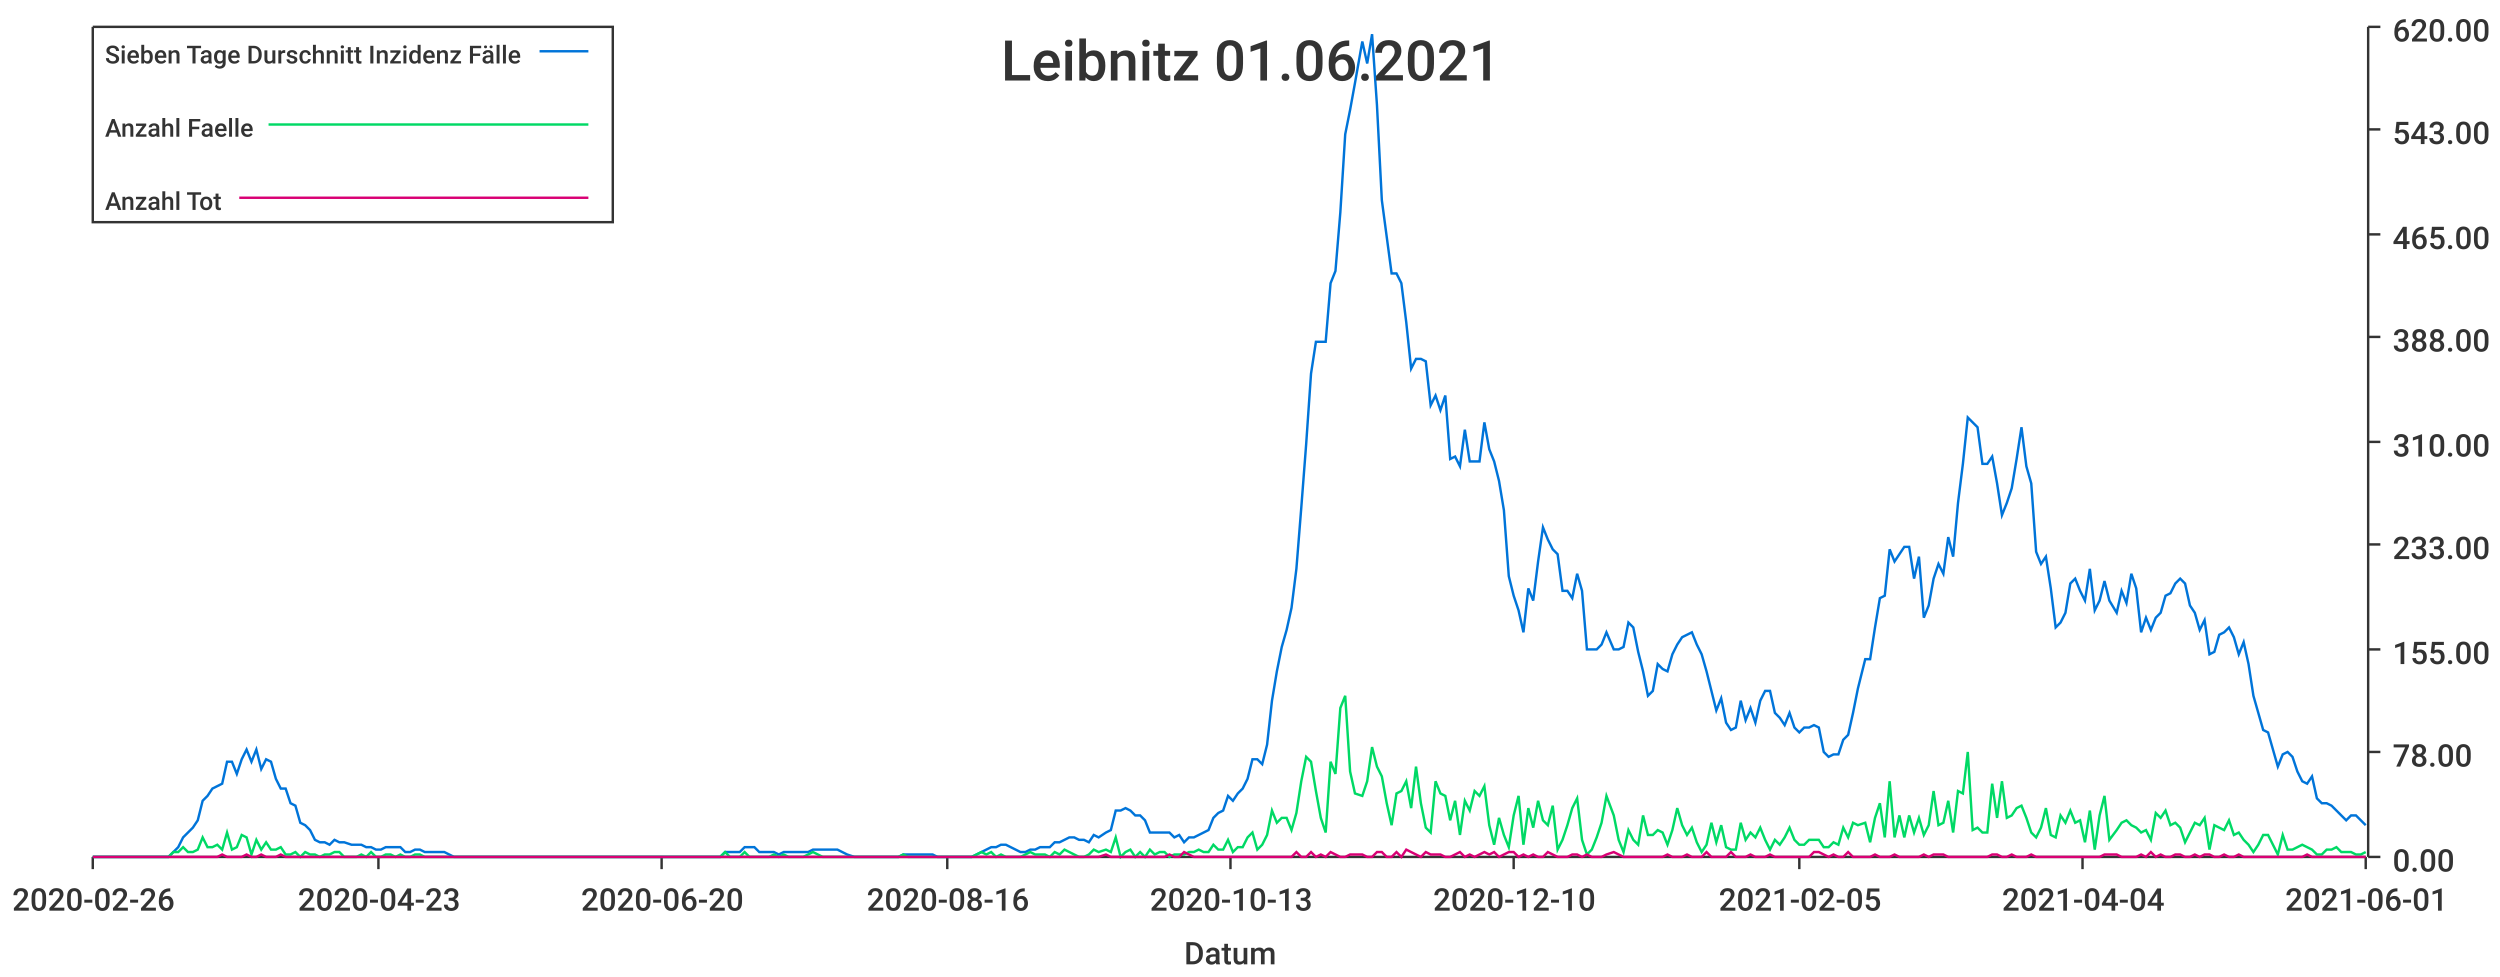
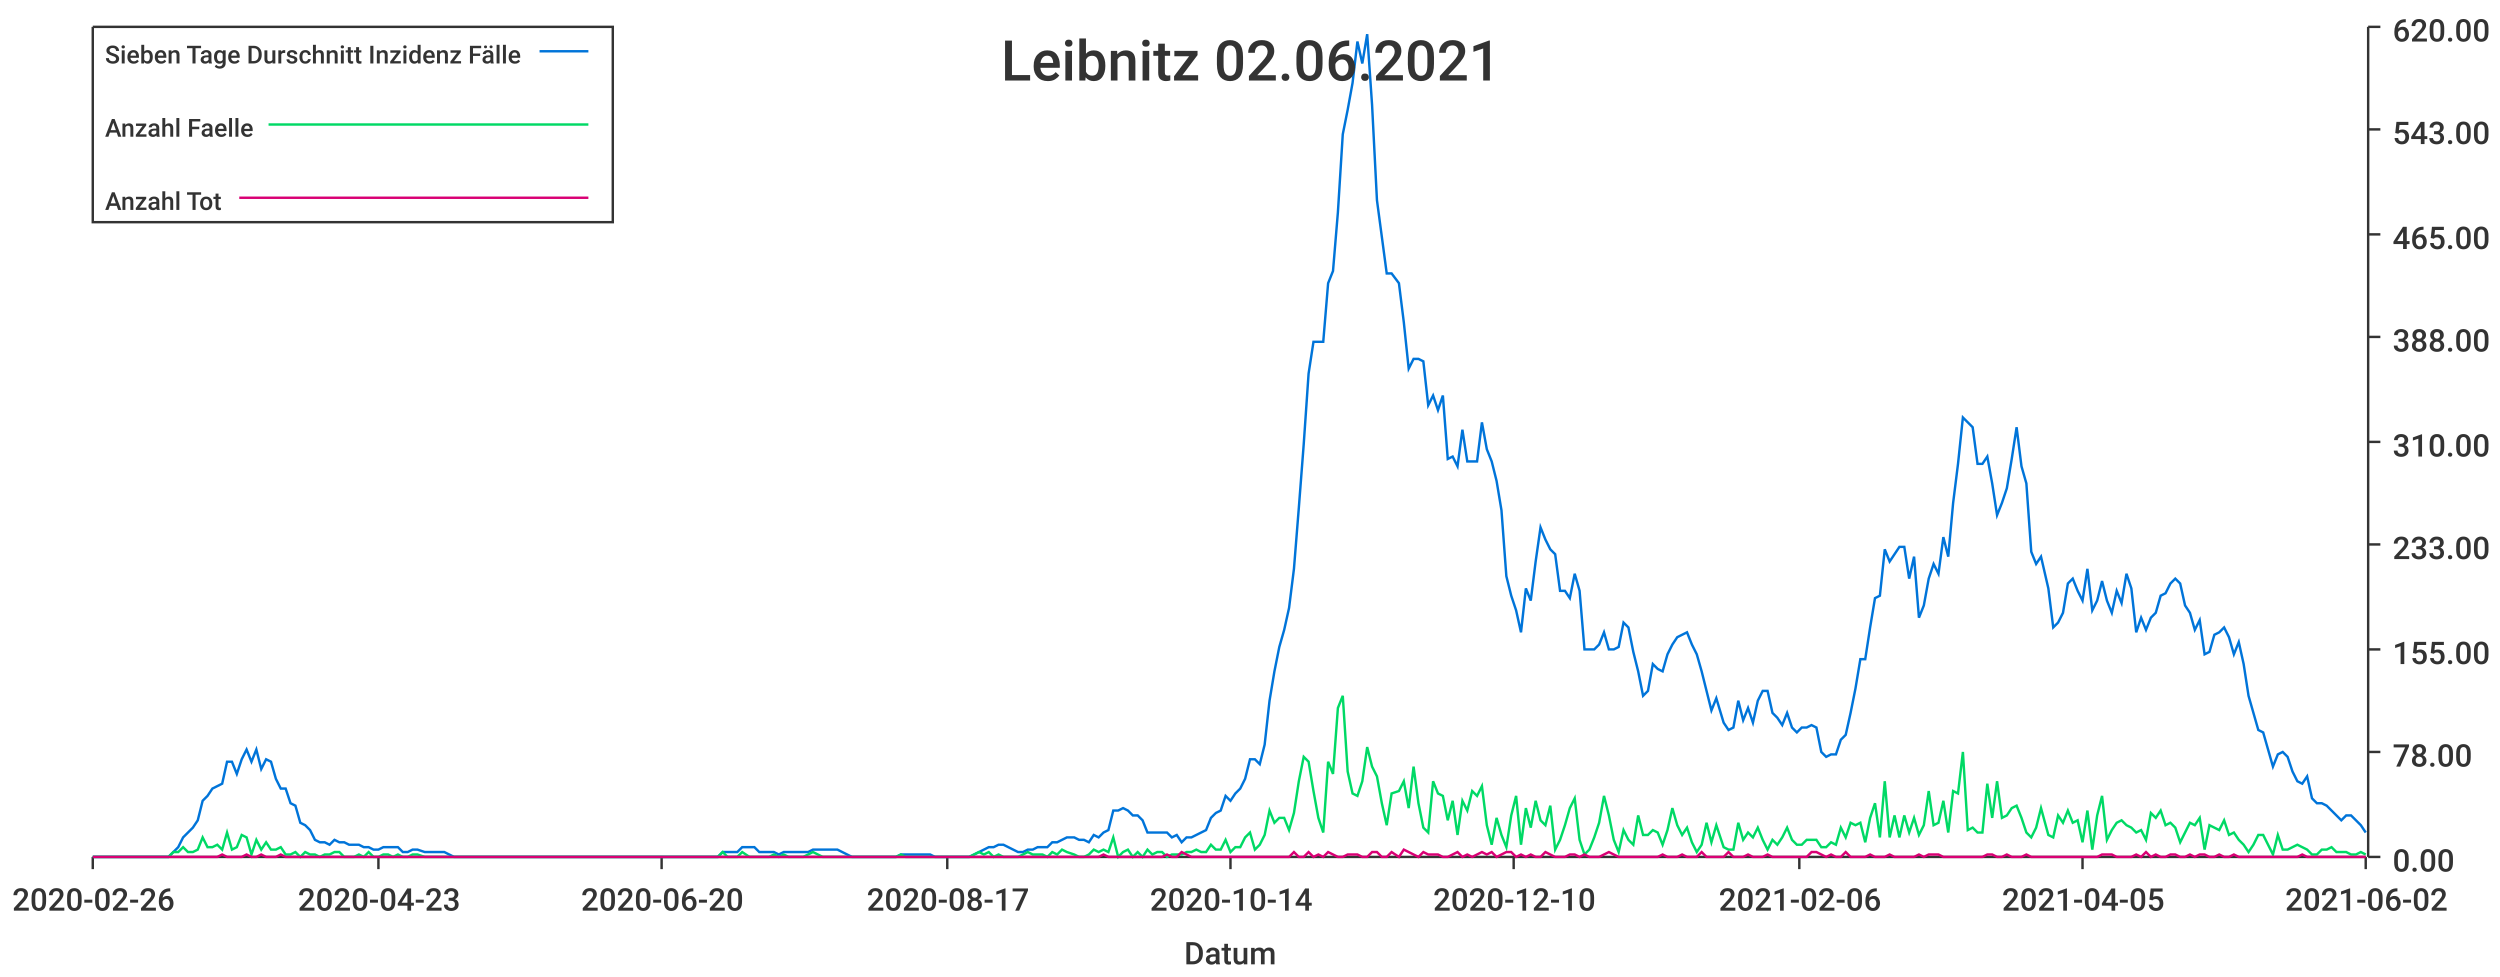
<svg xmlns="http://www.w3.org/2000/svg" width="1024" height="400">\n<path d="M 0 0 L 1024 0 L 1024 400 L 0 400 L 0 0" style="stroke-width:0;stroke:rgba(255,255,255,1.0);fill:rgba(255,255,255,1.0)" />
  <path d="M 38 11 L 969 11 L 969 351 L 38 351 L 38 11" style="stroke-width:0;stroke:rgba(255,255,255,1.0);fill:rgba(255,255,255,1.0)" />
  <path d="M 38 351 L 969 351" style="stroke-width:1;stroke:rgba(51,51,51,1.0);fill:none" />
  <path d="M 38 351 L 38 356" style="stroke-width:1;stroke:rgba(51,51,51,1.0);fill:none" />
  <text x="5" y="373" style="stroke-width:0;stroke:none;fill:rgba(51,51,51,1.0);font-size:12.8px;font-family:'Roboto Medium',sans-serif">2020-02-26</text>
  <path d="M 155 351 L 155 356" style="stroke-width:1;stroke:rgba(51,51,51,1.0);fill:none" />
  <text x="122" y="373" style="stroke-width:0;stroke:none;fill:rgba(51,51,51,1.0);font-size:12.8px;font-family:'Roboto Medium',sans-serif">2020-04-23</text>
  <path d="M 271 351 L 271 356" style="stroke-width:1;stroke:rgba(51,51,51,1.0);fill:none" />
  <text x="238" y="373" style="stroke-width:0;stroke:none;fill:rgba(51,51,51,1.0);font-size:12.8px;font-family:'Roboto Medium',sans-serif">2020-06-20</text>
  <path d="M 388 351 L 388 356" style="stroke-width:1;stroke:rgba(51,51,51,1.0);fill:none" />
-   <text x="355" y="373" style="stroke-width:0;stroke:none;fill:rgba(51,51,51,1.0);font-size:12.8px;font-family:'Roboto Medium',sans-serif">2020-08-16</text>
+   <text x="355" y="373" style="stroke-width:0;stroke:none;fill:rgba(51,51,51,1.0);font-size:12.8px;font-family:'Roboto Medium',sans-serif">2020-08-17</text>
  <path d="M 504 351 L 504 356" style="stroke-width:1;stroke:rgba(51,51,51,1.0);fill:none" />
-   <text x="471" y="373" style="stroke-width:0;stroke:none;fill:rgba(51,51,51,1.0);font-size:12.8px;font-family:'Roboto Medium',sans-serif">2020-10-13</text>
+   <text x="471" y="373" style="stroke-width:0;stroke:none;fill:rgba(51,51,51,1.0);font-size:12.8px;font-family:'Roboto Medium',sans-serif">2020-10-14</text>
  <path d="M 620 351 L 620 356" style="stroke-width:1;stroke:rgba(51,51,51,1.0);fill:none" />
  <text x="587" y="373" style="stroke-width:0;stroke:none;fill:rgba(51,51,51,1.0);font-size:12.8px;font-family:'Roboto Medium',sans-serif">2020-12-10</text>
  <path d="M 737 351 L 737 356" style="stroke-width:1;stroke:rgba(51,51,51,1.0);fill:none" />
-   <text x="704" y="373" style="stroke-width:0;stroke:none;fill:rgba(51,51,51,1.0);font-size:12.8px;font-family:'Roboto Medium',sans-serif">2021-02-05</text>
+   <text x="704" y="373" style="stroke-width:0;stroke:none;fill:rgba(51,51,51,1.0);font-size:12.8px;font-family:'Roboto Medium',sans-serif">2021-02-06</text>
  <path d="M 853 351 L 853 356" style="stroke-width:1;stroke:rgba(51,51,51,1.0);fill:none" />
-   <text x="820" y="373" style="stroke-width:0;stroke:none;fill:rgba(51,51,51,1.0);font-size:12.8px;font-family:'Roboto Medium',sans-serif">2021-04-04</text>
+   <text x="820" y="373" style="stroke-width:0;stroke:none;fill:rgba(51,51,51,1.0);font-size:12.8px;font-family:'Roboto Medium',sans-serif">2021-04-05</text>
  <path d="M 969 351 L 969 356" style="stroke-width:1;stroke:rgba(51,51,51,1.0);fill:none" />
-   <text x="936" y="373" style="stroke-width:0;stroke:none;fill:rgba(51,51,51,1.0);font-size:12.8px;font-family:'Roboto Medium',sans-serif">2021-06-01</text>
+   <text x="936" y="373" style="stroke-width:0;stroke:none;fill:rgba(51,51,51,1.0);font-size:12.8px;font-family:'Roboto Medium',sans-serif">2021-06-02</text>
  <text x="485" y="395" style="stroke-width:0;stroke:none;fill:rgba(51,51,51,1.0);font-size:12.8px;font-family:'Roboto Medium',sans-serif">Datum</text>
  <path d="M 970 351 L 970 11" style="stroke-width:1;stroke:rgba(51,51,51,1.0);fill:none" />
  <path d="M 970 351 L 975 351" style="stroke-width:1;stroke:rgba(51,51,51,1.0);fill:none" />
  <text x="980" y="357" style="stroke-width:0;stroke:none;fill:rgba(51,51,51,1.0);font-size:12.8px;font-family:'Roboto Medium',sans-serif">0.00</text>
  <path d="M 970 308 L 975 308" style="stroke-width:1;stroke:rgba(51,51,51,1.0);fill:none" />
  <text x="980" y="314" style="stroke-width:0;stroke:none;fill:rgba(51,51,51,1.0);font-size:12.8px;font-family:'Roboto Medium',sans-serif">78.00</text>
  <path d="M 970 266 L 975 266" style="stroke-width:1;stroke:rgba(51,51,51,1.0);fill:none" />
  <text x="980" y="272" style="stroke-width:0;stroke:none;fill:rgba(51,51,51,1.0);font-size:12.8px;font-family:'Roboto Medium',sans-serif">155.00</text>
  <path d="M 970 223 L 975 223" style="stroke-width:1;stroke:rgba(51,51,51,1.0);fill:none" />
  <text x="980" y="229" style="stroke-width:0;stroke:none;fill:rgba(51,51,51,1.0);font-size:12.8px;font-family:'Roboto Medium',sans-serif">233.00</text>
  <path d="M 970 181 L 975 181" style="stroke-width:1;stroke:rgba(51,51,51,1.0);fill:none" />
  <text x="980" y="187" style="stroke-width:0;stroke:none;fill:rgba(51,51,51,1.0);font-size:12.8px;font-family:'Roboto Medium',sans-serif">310.00</text>
  <path d="M 970 138 L 975 138" style="stroke-width:1;stroke:rgba(51,51,51,1.0);fill:none" />
  <text x="980" y="144" style="stroke-width:0;stroke:none;fill:rgba(51,51,51,1.0);font-size:12.8px;font-family:'Roboto Medium',sans-serif">388.00</text>
  <path d="M 970 96 L 975 96" style="stroke-width:1;stroke:rgba(51,51,51,1.0);fill:none" />
  <text x="980" y="102" style="stroke-width:0;stroke:none;fill:rgba(51,51,51,1.0);font-size:12.8px;font-family:'Roboto Medium',sans-serif">465.00</text>
  <path d="M 970 53 L 975 53" style="stroke-width:1;stroke:rgba(51,51,51,1.0);fill:none" />
  <text x="980" y="59" style="stroke-width:0;stroke:none;fill:rgba(51,51,51,1.0);font-size:12.8px;font-family:'Roboto Medium',sans-serif">543.00</text>
  <path d="M 970 11 L 975 11" style="stroke-width:1;stroke:rgba(51,51,51,1.0);fill:none" />
  <text x="980" y="17" style="stroke-width:0;stroke:none;fill:rgba(51,51,51,1.0);font-size:12.8px;font-family:'Roboto Medium',sans-serif">620.00</text>
-   <path d="M 38 351 L 41 351 L 43 351 L 45 351 L 47 351 L 49 351 L 51 351 L 53 351 L 55 351 L 57 351 L 59 351 L 61 351 L 63 351 L 65 351 L 67 351 L 69 351 L 71 349 L 73 347 L 75 343 L 77 341 L 79 339 L 81 336 L 83 328 L 85 326 L 87 323 L 89 322 L 91 321 L 93 312 L 95 312 L 97 317 L 99 311 L 101 307 L 103 312 L 105 307 L 107 315 L 109 311 L 111 312 L 113 319 L 115 323 L 117 323 L 119 329 L 121 330 L 123 337 L 125 338 L 127 340 L 129 344 L 131 345 L 133 345 L 135 346 L 137 344 L 139 345 L 141 345 L 144 346 L 146 346 L 148 346 L 150 347 L 152 347 L 154 348 L 156 348 L 158 347 L 160 347 L 162 347 L 164 347 L 166 349 L 168 349 L 170 348 L 172 348 L 174 349 L 176 349 L 178 349 L 180 349 L 182 349 L 184 350 L 186 351 L 188 351 L 190 351 L 192 351 L 194 351 L 196 351 L 198 351 L 200 351 L 202 351 L 204 351 L 206 351 L 208 351 L 210 351 L 212 351 L 214 351 L 216 351 L 218 351 L 220 351 L 222 351 L 224 351 L 226 351 L 228 351 L 230 351 L 232 351 L 234 351 L 236 351 L 238 351 L 240 351 L 242 351 L 244 351 L 247 351 L 249 351 L 251 351 L 253 351 L 255 351 L 257 351 L 259 351 L 261 351 L 263 351 L 265 351 L 267 351 L 269 351 L 271 351 L 273 351 L 275 351 L 277 351 L 279 351 L 281 351 L 283 351 L 285 351 L 287 351 L 289 351 L 291 351 L 293 351 L 295 351 L 297 349 L 299 349 L 301 349 L 303 349 L 305 347 L 307 347 L 309 347 L 311 349 L 313 349 L 315 349 L 317 349 L 319 350 L 321 349 L 323 349 L 325 349 L 327 349 L 329 349 L 331 349 L 333 348 L 335 348 L 337 348 L 339 348 L 341 348 L 343 348 L 345 349 L 347 350 L 350 351 L 352 351 L 354 351 L 356 351 L 358 351 L 360 351 L 362 351 L 364 351 L 366 351 L 368 351 L 370 350 L 372 350 L 374 350 L 376 350 L 378 350 L 380 350 L 382 350 L 384 351 L 386 351 L 388 351 L 390 351 L 392 351 L 394 351 L 396 351 L 398 351 L 400 350 L 402 349 L 404 348 L 406 347 L 408 347 L 410 346 L 412 346 L 414 347 L 416 348 L 418 349 L 420 349 L 422 348 L 424 348 L 426 347 L 428 347 L 430 347 L 432 345 L 434 345 L 436 344 L 438 343 L 440 343 L 442 344 L 444 344 L 446 345 L 448 342 L 450 343 L 453 341 L 455 340 L 457 332 L 459 332 L 461 331 L 463 332 L 465 334 L 467 334 L 469 336 L 471 341 L 473 341 L 475 341 L 477 341 L 479 341 L 481 343 L 483 342 L 485 345 L 487 343 L 489 343 L 491 342 L 493 341 L 495 340 L 497 335 L 499 333 L 501 332 L 503 326 L 505 328 L 507 325 L 509 323 L 511 319 L 513 311 L 515 311 L 517 313 L 519 305 L 521 287 L 523 275 L 525 265 L 527 258 L 529 249 L 531 233 L 533 208 L 535 182 L 537 153 L 539 140 L 541 140 L 543 140 L 545 116 L 547 111 L 549 87 L 551 55 L 553 45 L 555 34 L 558 17 L 560 26 L 562 14 L 564 43 L 566 82 L 568 97 L 570 112 L 572 112 L 574 116 L 576 132 L 578 151 L 580 147 L 582 147 L 584 148 L 586 166 L 588 162 L 590 168 L 592 162 L 594 188 L 596 187 L 598 191 L 600 176 L 602 189 L 604 189 L 606 189 L 608 173 L 610 184 L 612 189 L 614 197 L 616 209 L 618 236 L 620 244 L 622 250 L 624 259 L 626 241 L 628 246 L 630 230 L 632 216 L 634 221 L 636 225 L 638 227 L 640 242 L 642 242 L 644 245 L 646 235 L 648 242 L 650 266 L 652 266 L 654 266 L 656 264 L 658 259 L 661 266 L 663 266 L 665 265 L 667 255 L 669 257 L 671 267 L 673 275 L 675 285 L 677 283 L 679 272 L 681 274 L 683 275 L 685 268 L 687 264 L 689 261 L 691 260 L 693 259 L 695 264 L 697 268 L 699 275 L 701 283 L 703 291 L 705 286 L 707 296 L 709 299 L 711 298 L 713 287 L 715 295 L 717 290 L 719 296 L 721 287 L 723 283 L 725 283 L 727 292 L 729 294 L 731 297 L 733 292 L 735 298 L 737 300 L 739 298 L 741 298 L 743 297 L 745 298 L 747 308 L 749 310 L 751 309 L 753 309 L 755 303 L 757 301 L 759 292 L 761 282 L 764 270 L 766 270 L 768 257 L 770 245 L 772 244 L 774 225 L 776 230 L 778 227 L 780 224 L 782 224 L 784 237 L 786 228 L 788 253 L 790 248 L 792 237 L 794 231 L 796 235 L 798 220 L 800 228 L 802 206 L 804 190 L 806 171 L 808 173 L 810 175 L 812 190 L 814 190 L 816 187 L 818 198 L 820 211 L 822 206 L 824 200 L 826 188 L 828 175 L 830 191 L 832 198 L 834 226 L 836 231 L 838 228 L 840 241 L 842 257 L 844 255 L 846 251 L 848 239 L 850 237 L 852 242 L 854 246 L 856 233 L 858 250 L 860 246 L 862 238 L 864 246 L 867 251 L 869 242 L 871 247 L 873 235 L 875 241 L 877 259 L 879 253 L 881 258 L 883 253 L 885 251 L 887 244 L 889 243 L 891 239 L 893 237 L 895 239 L 897 248 L 899 251 L 901 258 L 903 254 L 905 268 L 907 267 L 909 260 L 911 259 L 913 257 L 915 261 L 917 268 L 919 263 L 921 272 L 923 285 L 925 292 L 927 299 L 929 300 L 931 307 L 933 314 L 935 309 L 937 308 L 939 310 L 941 316 L 943 320 L 945 321 L 947 318 L 949 327 L 951 329 L 953 329 L 955 330 L 957 332 L 959 334 L 961 336 L 963 334 L 965 334 L 967 336 L 969 338" style="stroke-width:1;stroke:rgba(0,116,217,1.0);fill:none" />
-   <path d="M 38 351 L 41 351 L 43 351 L 45 351 L 47 351 L 49 351 L 51 351 L 53 351 L 55 351 L 57 351 L 59 351 L 61 351 L 63 351 L 65 351 L 67 351 L 69 351 L 71 349 L 73 349 L 75 347 L 77 349 L 79 349 L 81 348 L 83 343 L 85 347 L 87 347 L 89 346 L 91 348 L 93 341 L 95 348 L 97 347 L 99 342 L 101 343 L 103 350 L 105 344 L 107 348 L 109 345 L 111 348 L 113 348 L 115 347 L 117 350 L 119 350 L 121 349 L 123 351 L 125 349 L 127 350 L 129 350 L 131 351 L 133 350 L 135 350 L 137 349 L 139 349 L 141 351 L 144 351 L 146 351 L 148 350 L 150 351 L 152 349 L 154 351 L 156 351 L 158 350 L 160 350 L 162 351 L 164 350 L 166 351 L 168 351 L 170 350 L 172 350 L 174 351 L 176 351 L 178 351 L 180 351 L 182 351 L 184 351 L 186 351 L 188 351 L 190 351 L 192 351 L 194 351 L 196 351 L 198 351 L 200 351 L 202 351 L 204 351 L 206 351 L 208 351 L 210 351 L 212 351 L 214 351 L 216 351 L 218 351 L 220 351 L 222 351 L 224 351 L 226 351 L 228 351 L 230 351 L 232 351 L 234 351 L 236 351 L 238 351 L 240 351 L 242 351 L 244 351 L 247 351 L 249 351 L 251 351 L 253 351 L 255 351 L 257 351 L 259 351 L 261 351 L 263 351 L 265 351 L 267 351 L 269 351 L 271 351 L 273 351 L 275 351 L 277 351 L 279 351 L 281 351 L 283 351 L 285 351 L 287 351 L 289 351 L 291 351 L 293 351 L 295 351 L 297 349 L 299 351 L 301 351 L 303 351 L 305 349 L 307 351 L 309 351 L 311 351 L 313 351 L 315 351 L 317 350 L 319 351 L 321 350 L 323 351 L 325 351 L 327 351 L 329 351 L 331 350 L 333 349 L 335 350 L 337 351 L 339 351 L 341 351 L 343 351 L 345 351 L 347 351 L 350 351 L 352 351 L 354 351 L 356 351 L 358 351 L 360 351 L 362 351 L 364 351 L 366 351 L 368 351 L 370 350 L 372 351 L 374 351 L 376 351 L 378 351 L 380 351 L 382 351 L 384 351 L 386 351 L 388 351 L 390 351 L 392 351 L 394 351 L 396 351 L 398 351 L 400 350 L 402 349 L 404 350 L 406 349 L 408 351 L 410 350 L 412 351 L 414 351 L 416 351 L 418 351 L 420 350 L 422 349 L 424 350 L 426 350 L 428 350 L 430 351 L 432 349 L 434 350 L 436 348 L 438 349 L 440 350 L 442 351 L 444 351 L 446 350 L 448 348 L 450 349 L 453 348 L 455 349 L 457 343 L 459 351 L 461 349 L 463 348 L 465 351 L 467 349 L 469 351 L 471 348 L 473 350 L 475 349 L 477 349 L 479 351 L 481 350 L 483 350 L 485 350 L 487 349 L 489 349 L 491 348 L 493 349 L 495 349 L 497 346 L 499 348 L 501 348 L 503 344 L 505 349 L 507 347 L 509 347 L 511 343 L 513 341 L 515 348 L 517 346 L 519 342 L 521 332 L 523 337 L 525 335 L 527 335 L 529 340 L 531 333 L 533 320 L 535 310 L 537 312 L 539 324 L 541 335 L 543 341 L 545 312 L 547 317 L 549 290 L 551 285 L 553 316 L 555 325 L 558 326 L 560 320 L 562 306 L 564 314 L 566 318 L 568 329 L 570 338 L 572 325 L 574 324 L 576 320 L 578 331 L 580 314 L 582 329 L 584 339 L 586 341 L 588 320 L 590 325 L 592 326 L 594 336 L 596 328 L 598 342 L 600 328 L 602 332 L 604 324 L 606 326 L 608 322 L 610 338 L 612 346 L 614 335 L 616 342 L 618 347 L 620 334 L 622 326 L 624 346 L 626 331 L 628 339 L 630 328 L 632 336 L 634 338 L 636 330 L 638 348 L 640 344 L 642 338 L 644 331 L 646 327 L 648 344 L 650 350 L 652 348 L 654 343 L 656 337 L 658 326 L 661 334 L 663 344 L 665 349 L 667 340 L 669 344 L 671 346 L 673 334 L 675 342 L 677 342 L 679 340 L 681 341 L 683 346 L 685 340 L 687 331 L 689 338 L 691 342 L 693 339 L 695 345 L 697 349 L 699 346 L 701 337 L 703 345 L 705 338 L 707 347 L 709 348 L 711 348 L 713 337 L 715 344 L 717 341 L 719 343 L 721 339 L 723 344 L 725 348 L 727 344 L 729 346 L 731 343 L 733 339 L 735 344 L 737 346 L 739 346 L 741 344 L 743 344 L 745 344 L 747 347 L 749 347 L 751 345 L 753 346 L 755 339 L 757 343 L 759 337 L 761 338 L 764 337 L 766 345 L 768 335 L 770 329 L 772 343 L 774 320 L 776 343 L 778 334 L 780 343 L 782 334 L 784 341 L 786 335 L 788 342 L 790 338 L 792 324 L 794 338 L 796 337 L 798 328 L 800 341 L 802 324 L 804 325 L 806 308 L 808 340 L 810 339 L 812 341 L 814 341 L 816 321 L 818 335 L 820 320 L 822 335 L 824 334 L 826 331 L 828 330 L 830 335 L 832 341 L 834 343 L 836 339 L 838 331 L 840 342 L 842 343 L 844 334 L 846 337 L 848 332 L 850 337 L 852 336 L 854 345 L 856 332 L 858 348 L 860 334 L 862 326 L 864 344 L 867 340 L 869 337 L 871 336 L 873 338 L 875 339 L 877 341 L 879 340 L 881 344 L 883 333 L 885 335 L 887 332 L 889 338 L 891 337 L 893 339 L 895 345 L 897 341 L 899 337 L 901 338 L 903 335 L 905 348 L 907 338 L 909 339 L 911 340 L 913 336 L 915 342 L 917 341 L 919 344 L 921 346 L 923 349 L 925 346 L 927 342 L 929 342 L 931 346 L 933 350 L 935 342 L 937 348 L 939 348 L 941 347 L 943 346 L 945 347 L 947 348 L 949 350 L 951 350 L 953 348 L 955 348 L 957 347 L 959 349 L 961 349 L 963 349 L 965 350 L 967 350 L 969 349" style="stroke-width:1;stroke:rgba(0,217,101,1.0);fill:none" />
-   <path d="M 38 351 L 41 351 L 43 351 L 45 351 L 47 351 L 49 351 L 51 351 L 53 351 L 55 351 L 57 351 L 59 351 L 61 351 L 63 351 L 65 351 L 67 351 L 69 351 L 71 351 L 73 351 L 75 351 L 77 351 L 79 351 L 81 351 L 83 351 L 85 351 L 87 351 L 89 351 L 91 350 L 93 351 L 95 351 L 97 351 L 99 351 L 101 350 L 103 351 L 105 351 L 107 350 L 109 351 L 111 351 L 113 351 L 115 350 L 117 351 L 119 351 L 121 351 L 123 351 L 125 351 L 127 351 L 129 351 L 131 351 L 133 351 L 135 351 L 137 351 L 139 351 L 141 351 L 144 351 L 146 351 L 148 351 L 150 351 L 152 351 L 154 351 L 156 351 L 158 351 L 160 351 L 162 351 L 164 351 L 166 351 L 168 351 L 170 351 L 172 351 L 174 351 L 176 351 L 178 351 L 180 351 L 182 351 L 184 351 L 186 351 L 188 351 L 190 351 L 192 351 L 194 351 L 196 351 L 198 351 L 200 351 L 202 351 L 204 351 L 206 351 L 208 351 L 210 351 L 212 351 L 214 351 L 216 351 L 218 351 L 220 351 L 222 351 L 224 351 L 226 351 L 228 351 L 230 351 L 232 351 L 234 351 L 236 351 L 238 351 L 240 351 L 242 351 L 244 351 L 247 351 L 249 351 L 251 351 L 253 351 L 255 351 L 257 351 L 259 351 L 261 351 L 263 351 L 265 351 L 267 351 L 269 351 L 271 351 L 273 351 L 275 351 L 277 351 L 279 351 L 281 351 L 283 351 L 285 351 L 287 351 L 289 351 L 291 351 L 293 351 L 295 351 L 297 351 L 299 351 L 301 351 L 303 351 L 305 351 L 307 351 L 309 351 L 311 351 L 313 351 L 315 351 L 317 351 L 319 351 L 321 351 L 323 351 L 325 351 L 327 351 L 329 351 L 331 351 L 333 351 L 335 351 L 337 351 L 339 351 L 341 351 L 343 351 L 345 351 L 347 351 L 350 351 L 352 351 L 354 351 L 356 351 L 358 351 L 360 351 L 362 351 L 364 351 L 366 351 L 368 351 L 370 351 L 372 351 L 374 351 L 376 351 L 378 351 L 380 351 L 382 351 L 384 351 L 386 351 L 388 351 L 390 351 L 392 351 L 394 351 L 396 351 L 398 351 L 400 351 L 402 351 L 404 351 L 406 351 L 408 351 L 410 351 L 412 351 L 414 351 L 416 351 L 418 351 L 420 351 L 422 351 L 424 351 L 426 351 L 428 351 L 430 351 L 432 351 L 434 351 L 436 351 L 438 351 L 440 351 L 442 351 L 444 351 L 446 351 L 448 351 L 450 351 L 453 350 L 455 351 L 457 351 L 459 351 L 461 351 L 463 351 L 465 351 L 467 351 L 469 351 L 471 351 L 473 351 L 475 351 L 477 351 L 479 350 L 481 351 L 483 351 L 485 349 L 487 350 L 489 351 L 491 351 L 493 351 L 495 351 L 497 351 L 499 351 L 501 351 L 503 351 L 505 351 L 507 351 L 509 351 L 511 351 L 513 351 L 515 351 L 517 351 L 519 351 L 521 351 L 523 351 L 525 351 L 527 351 L 529 351 L 531 349 L 533 351 L 535 351 L 537 349 L 539 351 L 541 350 L 543 351 L 545 349 L 547 350 L 549 351 L 551 351 L 553 350 L 555 350 L 558 350 L 560 351 L 562 351 L 564 349 L 566 349 L 568 351 L 570 351 L 572 349 L 574 351 L 576 348 L 578 349 L 580 350 L 582 351 L 584 349 L 586 350 L 588 350 L 590 350 L 592 351 L 594 351 L 596 350 L 598 349 L 600 351 L 602 350 L 604 351 L 606 350 L 608 349 L 610 350 L 612 349 L 614 351 L 616 350 L 618 349 L 620 349 L 622 351 L 624 350 L 626 351 L 628 350 L 630 351 L 632 351 L 634 349 L 636 350 L 638 351 L 640 351 L 642 351 L 644 350 L 646 350 L 648 351 L 650 350 L 652 351 L 654 351 L 656 351 L 658 350 L 661 349 L 663 350 L 665 351 L 667 351 L 669 351 L 671 351 L 673 351 L 675 351 L 677 351 L 679 351 L 681 351 L 683 350 L 685 351 L 687 351 L 689 351 L 691 350 L 693 351 L 695 351 L 697 351 L 699 349 L 701 351 L 703 351 L 705 351 L 707 351 L 709 349 L 711 351 L 713 351 L 715 351 L 717 350 L 719 351 L 721 351 L 723 351 L 725 350 L 727 351 L 729 351 L 731 351 L 733 351 L 735 351 L 737 351 L 739 351 L 741 351 L 743 349 L 745 349 L 747 350 L 749 351 L 751 350 L 753 351 L 755 351 L 757 349 L 759 351 L 761 351 L 764 351 L 766 351 L 768 350 L 770 351 L 772 351 L 774 351 L 776 350 L 778 351 L 780 351 L 782 351 L 784 351 L 786 351 L 788 350 L 790 351 L 792 350 L 794 350 L 796 350 L 798 351 L 800 351 L 802 351 L 804 351 L 806 351 L 808 351 L 810 351 L 812 351 L 814 351 L 816 350 L 818 350 L 820 351 L 822 351 L 824 350 L 826 351 L 828 351 L 830 351 L 832 350 L 834 351 L 836 351 L 838 351 L 840 351 L 842 351 L 844 351 L 846 351 L 848 351 L 850 351 L 852 351 L 854 351 L 856 351 L 858 351 L 860 351 L 862 350 L 864 350 L 867 350 L 869 351 L 871 351 L 873 351 L 875 351 L 877 350 L 879 351 L 881 349 L 883 351 L 885 350 L 887 351 L 889 351 L 891 350 L 893 350 L 895 351 L 897 351 L 899 350 L 901 351 L 903 350 L 905 350 L 907 351 L 909 351 L 911 350 L 913 351 L 915 351 L 917 350 L 919 351 L 921 351 L 923 351 L 925 351 L 927 351 L 929 351 L 931 351 L 933 351 L 935 351 L 937 351 L 939 351 L 941 351 L 943 351 L 945 350 L 947 351 L 949 351 L 951 351 L 953 351 L 955 351 L 957 351 L 959 351 L 961 351 L 963 351 L 965 351 L 967 351 L 969 351" style="stroke-width:1;stroke:rgba(217,0,116,1.0);fill:none" />
-   <text x="410" y="33" style="stroke-width:0;stroke:none;fill:rgba(51,51,51,1.0);font-size:23.0px;font-family:'Roboto Medium',sans-serif">Leibnitz 01.06.2021</text>
+   <path d="M 38 351 L 41 351 L 43 351 L 45 351 L 47 351 L 49 351 L 51 351 L 53 351 L 55 351 L 57 351 L 59 351 L 61 351 L 63 351 L 65 351 L 67 351 L 69 351 L 71 349 L 73 347 L 75 343 L 77 341 L 79 339 L 81 336 L 83 328 L 85 326 L 87 323 L 89 322 L 91 321 L 93 312 L 95 312 L 97 317 L 99 311 L 101 307 L 103 312 L 105 307 L 107 315 L 109 311 L 111 312 L 113 319 L 115 323 L 117 323 L 119 329 L 121 330 L 123 337 L 125 338 L 127 340 L 129 344 L 131 345 L 133 345 L 135 346 L 137 344 L 139 345 L 141 345 L 143 346 L 145 346 L 147 346 L 149 347 L 151 347 L 153 348 L 155 348 L 157 347 L 159 347 L 161 347 L 163 347 L 165 349 L 167 349 L 169 348 L 171 348 L 174 349 L 176 349 L 178 349 L 180 349 L 182 349 L 184 350 L 186 351 L 188 351 L 190 351 L 192 351 L 194 351 L 196 351 L 198 351 L 200 351 L 202 351 L 204 351 L 206 351 L 208 351 L 210 351 L 212 351 L 214 351 L 216 351 L 218 351 L 220 351 L 222 351 L 224 351 L 226 351 L 228 351 L 230 351 L 232 351 L 234 351 L 236 351 L 238 351 L 240 351 L 242 351 L 244 351 L 246 351 L 248 351 L 250 351 L 252 351 L 254 351 L 256 351 L 258 351 L 260 351 L 262 351 L 264 351 L 266 351 L 268 351 L 270 351 L 272 351 L 274 351 L 276 351 L 278 351 L 280 351 L 282 351 L 284 351 L 286 351 L 288 351 L 290 351 L 292 351 L 294 351 L 296 349 L 298 349 L 300 349 L 302 349 L 304 347 L 307 347 L 309 347 L 311 349 L 313 349 L 315 349 L 317 349 L 319 350 L 321 349 L 323 349 L 325 349 L 327 349 L 329 349 L 331 349 L 333 348 L 335 348 L 337 348 L 339 348 L 341 348 L 343 348 L 345 349 L 347 350 L 349 351 L 351 351 L 353 351 L 355 351 L 357 351 L 359 351 L 361 351 L 363 351 L 365 351 L 367 351 L 369 350 L 371 350 L 373 350 L 375 350 L 377 350 L 379 350 L 381 350 L 383 351 L 385 351 L 387 351 L 389 351 L 391 351 L 393 351 L 395 351 L 397 351 L 399 350 L 401 349 L 403 348 L 405 347 L 407 347 L 409 346 L 411 346 L 413 347 L 415 348 L 417 349 L 419 349 L 421 348 L 423 348 L 425 347 L 427 347 L 429 347 L 431 345 L 433 345 L 435 344 L 437 343 L 440 343 L 442 344 L 444 344 L 446 345 L 448 342 L 450 343 L 452 341 L 454 340 L 456 332 L 458 332 L 460 331 L 462 332 L 464 334 L 466 334 L 468 336 L 470 341 L 472 341 L 474 341 L 476 341 L 478 341 L 480 343 L 482 342 L 484 345 L 486 343 L 488 343 L 490 342 L 492 341 L 494 340 L 496 335 L 498 333 L 500 332 L 502 326 L 504 328 L 506 325 L 508 323 L 510 319 L 512 311 L 514 311 L 516 313 L 518 305 L 520 287 L 522 275 L 524 265 L 526 258 L 528 249 L 530 233 L 532 208 L 534 182 L 536 153 L 538 140 L 540 140 L 542 140 L 544 116 L 546 111 L 548 87 L 550 55 L 552 45 L 554 34 L 556 17 L 558 26 L 560 14 L 562 43 L 564 82 L 566 97 L 568 112 L 570 112 L 573 116 L 575 132 L 577 151 L 579 147 L 581 147 L 583 148 L 585 166 L 587 162 L 589 168 L 591 162 L 593 188 L 595 187 L 597 191 L 599 176 L 601 189 L 603 189 L 605 189 L 607 173 L 609 184 L 611 189 L 613 197 L 615 209 L 617 236 L 619 244 L 621 250 L 623 259 L 625 241 L 627 246 L 629 230 L 631 216 L 633 221 L 635 225 L 637 227 L 639 242 L 641 242 L 643 245 L 645 235 L 647 242 L 649 266 L 651 266 L 653 266 L 655 264 L 657 259 L 659 266 L 661 266 L 663 265 L 665 255 L 667 257 L 669 267 L 671 275 L 673 285 L 675 283 L 677 272 L 679 274 L 681 275 L 683 268 L 685 264 L 687 261 L 689 260 L 691 259 L 693 264 L 695 268 L 697 275 L 699 283 L 701 291 L 703 286 L 706 296 L 708 299 L 710 298 L 712 287 L 714 295 L 716 290 L 718 296 L 720 287 L 722 283 L 724 283 L 726 292 L 728 294 L 730 297 L 732 292 L 734 298 L 736 300 L 738 298 L 740 298 L 742 297 L 744 298 L 746 308 L 748 310 L 750 309 L 752 309 L 754 303 L 756 301 L 758 292 L 760 282 L 762 270 L 764 270 L 766 257 L 768 245 L 770 244 L 772 225 L 774 230 L 776 227 L 778 224 L 780 224 L 782 237 L 784 228 L 786 253 L 788 248 L 790 237 L 792 231 L 794 235 L 796 220 L 798 228 L 800 206 L 802 190 L 804 171 L 806 173 L 808 175 L 810 190 L 812 190 L 814 187 L 816 198 L 818 211 L 820 206 L 822 200 L 824 188 L 826 175 L 828 191 L 830 198 L 832 226 L 834 231 L 836 228 L 839 241 L 841 257 L 843 255 L 845 251 L 847 239 L 849 237 L 851 242 L 853 246 L 855 233 L 857 250 L 859 246 L 861 238 L 863 246 L 865 251 L 867 242 L 869 247 L 871 235 L 873 241 L 875 259 L 877 253 L 879 258 L 881 253 L 883 251 L 885 244 L 887 243 L 889 239 L 891 237 L 893 239 L 895 248 L 897 251 L 899 258 L 901 254 L 903 268 L 905 267 L 907 260 L 909 259 L 911 257 L 913 261 L 915 268 L 917 263 L 919 272 L 921 285 L 923 292 L 925 299 L 927 300 L 929 307 L 931 314 L 933 309 L 935 308 L 937 310 L 939 316 L 941 320 L 943 321 L 945 318 L 947 327 L 949 329 L 951 329 L 953 330 L 955 332 L 957 334 L 959 336 L 961 334 L 963 334 L 965 336 L 967 338 L 969 341" style="stroke-width:1;stroke:rgba(0,116,217,1.0);fill:none" />
+   <path d="M 38 351 L 41 351 L 43 351 L 45 351 L 47 351 L 49 351 L 51 351 L 53 351 L 55 351 L 57 351 L 59 351 L 61 351 L 63 351 L 65 351 L 67 351 L 69 351 L 71 349 L 73 349 L 75 347 L 77 349 L 79 349 L 81 348 L 83 343 L 85 347 L 87 347 L 89 346 L 91 348 L 93 341 L 95 348 L 97 347 L 99 342 L 101 343 L 103 350 L 105 344 L 107 348 L 109 345 L 111 348 L 113 348 L 115 347 L 117 350 L 119 350 L 121 349 L 123 351 L 125 349 L 127 350 L 129 350 L 131 351 L 133 350 L 135 350 L 137 349 L 139 349 L 141 351 L 143 351 L 145 351 L 147 350 L 149 351 L 151 349 L 153 351 L 155 351 L 157 350 L 159 350 L 161 351 L 163 350 L 165 351 L 167 351 L 169 350 L 171 350 L 174 351 L 176 351 L 178 351 L 180 351 L 182 351 L 184 351 L 186 351 L 188 351 L 190 351 L 192 351 L 194 351 L 196 351 L 198 351 L 200 351 L 202 351 L 204 351 L 206 351 L 208 351 L 210 351 L 212 351 L 214 351 L 216 351 L 218 351 L 220 351 L 222 351 L 224 351 L 226 351 L 228 351 L 230 351 L 232 351 L 234 351 L 236 351 L 238 351 L 240 351 L 242 351 L 244 351 L 246 351 L 248 351 L 250 351 L 252 351 L 254 351 L 256 351 L 258 351 L 260 351 L 262 351 L 264 351 L 266 351 L 268 351 L 270 351 L 272 351 L 274 351 L 276 351 L 278 351 L 280 351 L 282 351 L 284 351 L 286 351 L 288 351 L 290 351 L 292 351 L 294 351 L 296 349 L 298 351 L 300 351 L 302 351 L 304 349 L 307 351 L 309 351 L 311 351 L 313 351 L 315 351 L 317 350 L 319 351 L 321 350 L 323 351 L 325 351 L 327 351 L 329 351 L 331 350 L 333 349 L 335 350 L 337 351 L 339 351 L 341 351 L 343 351 L 345 351 L 347 351 L 349 351 L 351 351 L 353 351 L 355 351 L 357 351 L 359 351 L 361 351 L 363 351 L 365 351 L 367 351 L 369 350 L 371 351 L 373 351 L 375 351 L 377 351 L 379 351 L 381 351 L 383 351 L 385 351 L 387 351 L 389 351 L 391 351 L 393 351 L 395 351 L 397 351 L 399 350 L 401 349 L 403 350 L 405 349 L 407 351 L 409 350 L 411 351 L 413 351 L 415 351 L 417 351 L 419 350 L 421 349 L 423 350 L 425 350 L 427 350 L 429 351 L 431 349 L 433 350 L 435 348 L 437 349 L 440 350 L 442 351 L 444 351 L 446 350 L 448 348 L 450 349 L 452 348 L 454 349 L 456 343 L 458 351 L 460 349 L 462 348 L 464 351 L 466 349 L 468 351 L 470 348 L 472 350 L 474 349 L 476 349 L 478 351 L 480 350 L 482 350 L 484 350 L 486 349 L 488 349 L 490 348 L 492 349 L 494 349 L 496 346 L 498 348 L 500 348 L 502 344 L 504 349 L 506 347 L 508 347 L 510 343 L 512 341 L 514 348 L 516 346 L 518 342 L 520 332 L 522 337 L 524 335 L 526 335 L 528 340 L 530 333 L 532 320 L 534 310 L 536 312 L 538 324 L 540 335 L 542 341 L 544 312 L 546 317 L 548 290 L 550 285 L 552 316 L 554 325 L 556 326 L 558 320 L 560 306 L 562 314 L 564 318 L 566 329 L 568 338 L 570 325 L 573 324 L 575 320 L 577 331 L 579 314 L 581 329 L 583 339 L 585 341 L 587 320 L 589 325 L 591 326 L 593 336 L 595 328 L 597 342 L 599 328 L 601 332 L 603 324 L 605 326 L 607 322 L 609 338 L 611 346 L 613 335 L 615 342 L 617 347 L 619 334 L 621 326 L 623 346 L 625 331 L 627 339 L 629 328 L 631 336 L 633 338 L 635 330 L 637 348 L 639 344 L 641 338 L 643 331 L 645 327 L 647 344 L 649 350 L 651 348 L 653 343 L 655 337 L 657 326 L 659 334 L 661 344 L 663 349 L 665 340 L 667 344 L 669 346 L 671 334 L 673 342 L 675 342 L 677 340 L 679 341 L 681 346 L 683 340 L 685 331 L 687 338 L 689 342 L 691 339 L 693 345 L 695 349 L 697 346 L 699 337 L 701 345 L 703 338 L 706 347 L 708 348 L 710 348 L 712 337 L 714 344 L 716 341 L 718 343 L 720 339 L 722 344 L 724 348 L 726 344 L 728 346 L 730 343 L 732 339 L 734 344 L 736 346 L 738 346 L 740 344 L 742 344 L 744 344 L 746 347 L 748 347 L 750 345 L 752 346 L 754 339 L 756 343 L 758 337 L 760 338 L 762 337 L 764 345 L 766 335 L 768 329 L 770 343 L 772 320 L 774 343 L 776 334 L 778 343 L 780 334 L 782 341 L 784 335 L 786 342 L 788 338 L 790 324 L 792 338 L 794 337 L 796 328 L 798 341 L 800 324 L 802 325 L 804 308 L 806 340 L 808 339 L 810 341 L 812 341 L 814 321 L 816 335 L 818 320 L 820 335 L 822 334 L 824 331 L 826 330 L 828 335 L 830 341 L 832 343 L 834 339 L 836 331 L 839 342 L 841 343 L 843 334 L 845 337 L 847 332 L 849 337 L 851 336 L 853 345 L 855 332 L 857 348 L 859 334 L 861 326 L 863 344 L 865 340 L 867 337 L 869 336 L 871 338 L 873 339 L 875 341 L 877 340 L 879 344 L 881 333 L 883 335 L 885 332 L 887 338 L 889 337 L 891 339 L 893 345 L 895 341 L 897 337 L 899 338 L 901 335 L 903 348 L 905 338 L 907 339 L 909 340 L 911 336 L 913 342 L 915 341 L 917 344 L 919 346 L 921 349 L 923 346 L 925 342 L 927 342 L 929 346 L 931 350 L 933 342 L 935 348 L 937 348 L 939 347 L 941 346 L 943 347 L 945 348 L 947 350 L 949 350 L 951 348 L 953 348 L 955 347 L 957 349 L 959 349 L 961 349 L 963 350 L 965 350 L 967 349 L 969 350" style="stroke-width:1;stroke:rgba(0,217,101,1.0);fill:none" />
+   <path d="M 38 351 L 41 351 L 43 351 L 45 351 L 47 351 L 49 351 L 51 351 L 53 351 L 55 351 L 57 351 L 59 351 L 61 351 L 63 351 L 65 351 L 67 351 L 69 351 L 71 351 L 73 351 L 75 351 L 77 351 L 79 351 L 81 351 L 83 351 L 85 351 L 87 351 L 89 351 L 91 350 L 93 351 L 95 351 L 97 351 L 99 351 L 101 350 L 103 351 L 105 351 L 107 350 L 109 351 L 111 351 L 113 351 L 115 350 L 117 351 L 119 351 L 121 351 L 123 351 L 125 351 L 127 351 L 129 351 L 131 351 L 133 351 L 135 351 L 137 351 L 139 351 L 141 351 L 143 351 L 145 351 L 147 351 L 149 351 L 151 351 L 153 351 L 155 351 L 157 351 L 159 351 L 161 351 L 163 351 L 165 351 L 167 351 L 169 351 L 171 351 L 174 351 L 176 351 L 178 351 L 180 351 L 182 351 L 184 351 L 186 351 L 188 351 L 190 351 L 192 351 L 194 351 L 196 351 L 198 351 L 200 351 L 202 351 L 204 351 L 206 351 L 208 351 L 210 351 L 212 351 L 214 351 L 216 351 L 218 351 L 220 351 L 222 351 L 224 351 L 226 351 L 228 351 L 230 351 L 232 351 L 234 351 L 236 351 L 238 351 L 240 351 L 242 351 L 244 351 L 246 351 L 248 351 L 250 351 L 252 351 L 254 351 L 256 351 L 258 351 L 260 351 L 262 351 L 264 351 L 266 351 L 268 351 L 270 351 L 272 351 L 274 351 L 276 351 L 278 351 L 280 351 L 282 351 L 284 351 L 286 351 L 288 351 L 290 351 L 292 351 L 294 351 L 296 351 L 298 351 L 300 351 L 302 351 L 304 351 L 307 351 L 309 351 L 311 351 L 313 351 L 315 351 L 317 351 L 319 351 L 321 351 L 323 351 L 325 351 L 327 351 L 329 351 L 331 351 L 333 351 L 335 351 L 337 351 L 339 351 L 341 351 L 343 351 L 345 351 L 347 351 L 349 351 L 351 351 L 353 351 L 355 351 L 357 351 L 359 351 L 361 351 L 363 351 L 365 351 L 367 351 L 369 351 L 371 351 L 373 351 L 375 351 L 377 351 L 379 351 L 381 351 L 383 351 L 385 351 L 387 351 L 389 351 L 391 351 L 393 351 L 395 351 L 397 351 L 399 351 L 401 351 L 403 351 L 405 351 L 407 351 L 409 351 L 411 351 L 413 351 L 415 351 L 417 351 L 419 351 L 421 351 L 423 351 L 425 351 L 427 351 L 429 351 L 431 351 L 433 351 L 435 351 L 437 351 L 440 351 L 442 351 L 444 351 L 446 351 L 448 351 L 450 351 L 452 350 L 454 351 L 456 351 L 458 351 L 460 351 L 462 351 L 464 351 L 466 351 L 468 351 L 470 351 L 472 351 L 474 351 L 476 351 L 478 350 L 480 351 L 482 351 L 484 349 L 486 350 L 488 351 L 490 351 L 492 351 L 494 351 L 496 351 L 498 351 L 500 351 L 502 351 L 504 351 L 506 351 L 508 351 L 510 351 L 512 351 L 514 351 L 516 351 L 518 351 L 520 351 L 522 351 L 524 351 L 526 351 L 528 351 L 530 349 L 532 351 L 534 351 L 536 349 L 538 351 L 540 350 L 542 351 L 544 349 L 546 350 L 548 351 L 550 351 L 552 350 L 554 350 L 556 350 L 558 351 L 560 351 L 562 349 L 564 349 L 566 351 L 568 351 L 570 349 L 573 351 L 575 348 L 577 349 L 579 350 L 581 351 L 583 349 L 585 350 L 587 350 L 589 350 L 591 351 L 593 351 L 595 350 L 597 349 L 599 351 L 601 350 L 603 351 L 605 350 L 607 349 L 609 350 L 611 349 L 613 351 L 615 350 L 617 349 L 619 349 L 621 351 L 623 350 L 625 351 L 627 350 L 629 351 L 631 351 L 633 349 L 635 350 L 637 351 L 639 351 L 641 351 L 643 350 L 645 350 L 647 351 L 649 350 L 651 351 L 653 351 L 655 351 L 657 350 L 659 349 L 661 350 L 663 351 L 665 351 L 667 351 L 669 351 L 671 351 L 673 351 L 675 351 L 677 351 L 679 351 L 681 350 L 683 351 L 685 351 L 687 351 L 689 350 L 691 351 L 693 351 L 695 351 L 697 349 L 699 351 L 701 351 L 703 351 L 706 351 L 708 349 L 710 351 L 712 351 L 714 351 L 716 350 L 718 351 L 720 351 L 722 351 L 724 350 L 726 351 L 728 351 L 730 351 L 732 351 L 734 351 L 736 351 L 738 351 L 740 351 L 742 349 L 744 349 L 746 350 L 748 351 L 750 350 L 752 351 L 754 351 L 756 349 L 758 351 L 760 351 L 762 351 L 764 351 L 766 350 L 768 351 L 770 351 L 772 351 L 774 350 L 776 351 L 778 351 L 780 351 L 782 351 L 784 351 L 786 350 L 788 351 L 790 350 L 792 350 L 794 350 L 796 351 L 798 351 L 800 351 L 802 351 L 804 351 L 806 351 L 808 351 L 810 351 L 812 351 L 814 350 L 816 350 L 818 351 L 820 351 L 822 350 L 824 351 L 826 351 L 828 351 L 830 350 L 832 351 L 834 351 L 836 351 L 839 351 L 841 351 L 843 351 L 845 351 L 847 351 L 849 351 L 851 351 L 853 351 L 855 351 L 857 351 L 859 351 L 861 350 L 863 350 L 865 350 L 867 351 L 869 351 L 871 351 L 873 351 L 875 350 L 877 351 L 879 349 L 881 351 L 883 350 L 885 351 L 887 351 L 889 350 L 891 350 L 893 351 L 895 351 L 897 350 L 899 351 L 901 350 L 903 350 L 905 351 L 907 351 L 909 350 L 911 351 L 913 351 L 915 350 L 917 351 L 919 351 L 921 351 L 923 351 L 925 351 L 927 351 L 929 351 L 931 351 L 933 351 L 935 351 L 937 351 L 939 351 L 941 351 L 943 350 L 945 351 L 947 351 L 949 351 L 951 351 L 953 351 L 955 351 L 957 351 L 959 351 L 961 351 L 963 351 L 965 351 L 967 351 L 969 351" style="stroke-width:1;stroke:rgba(217,0,116,1.0);fill:none" />
+   <text x="410" y="33" style="stroke-width:0;stroke:none;fill:rgba(51,51,51,1.0);font-size:23.0px;font-family:'Roboto Medium',sans-serif">Leibnitz 02.06.2021</text>
  <path d="M 38 11 L 251 11 L 251 91 L 38 91 L 38 11" style="stroke-width:1;stroke:rgba(51,51,51,1.0);fill:rgba(255,255,255,1.0)" />
  <text x="43" y="26" style="stroke-width:0;stroke:none;fill:rgba(51,51,51,1.0);font-size:10.2px;font-family:'Roboto Medium',sans-serif">Sieben Tage Durschnitt Inzidenz Fälle</text>
  <path d="M 221 21 L 241 21" style="stroke-width:1;stroke:rgba(0,116,217,1.0);fill:none" />
  <text x="43" y="56" style="stroke-width:0;stroke:none;fill:rgba(51,51,51,1.0);font-size:10.2px;font-family:'Roboto Medium',sans-serif">Anzahl Faelle</text>
  <path d="M 110 51 L 241 51" style="stroke-width:1;stroke:rgba(0,217,101,1.0);fill:none" />
  <text x="43" y="86" style="stroke-width:0;stroke:none;fill:rgba(51,51,51,1.0);font-size:10.2px;font-family:'Roboto Medium',sans-serif">Anzahl Tot</text>
  <path d="M 98 81 L 241 81" style="stroke-width:1;stroke:rgba(217,0,116,1.0);fill:none" />
</svg>
